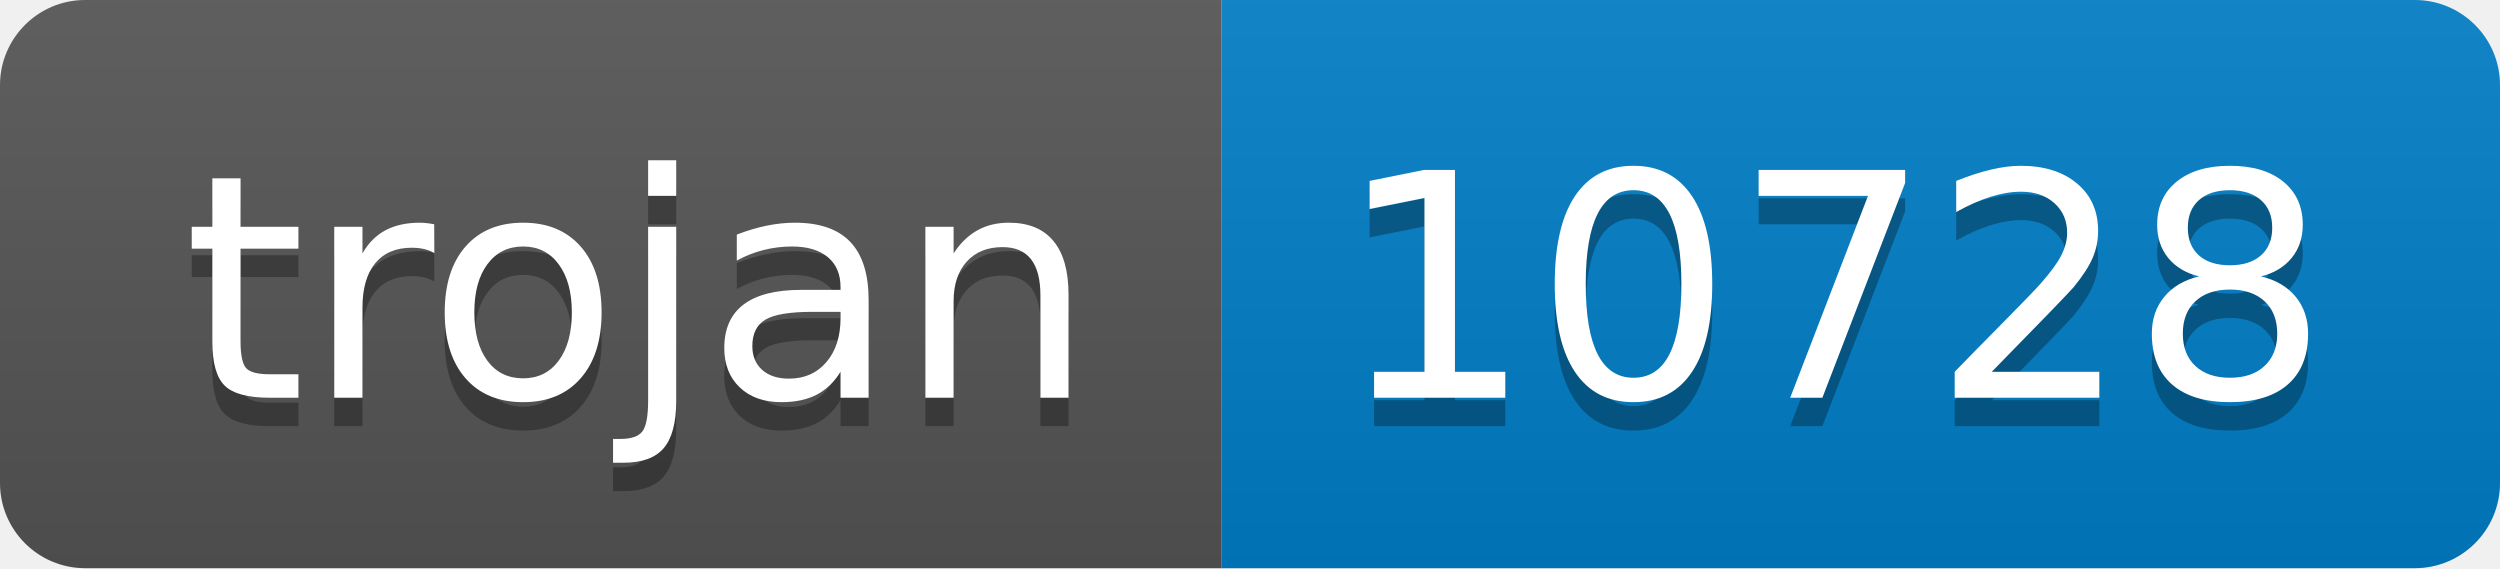
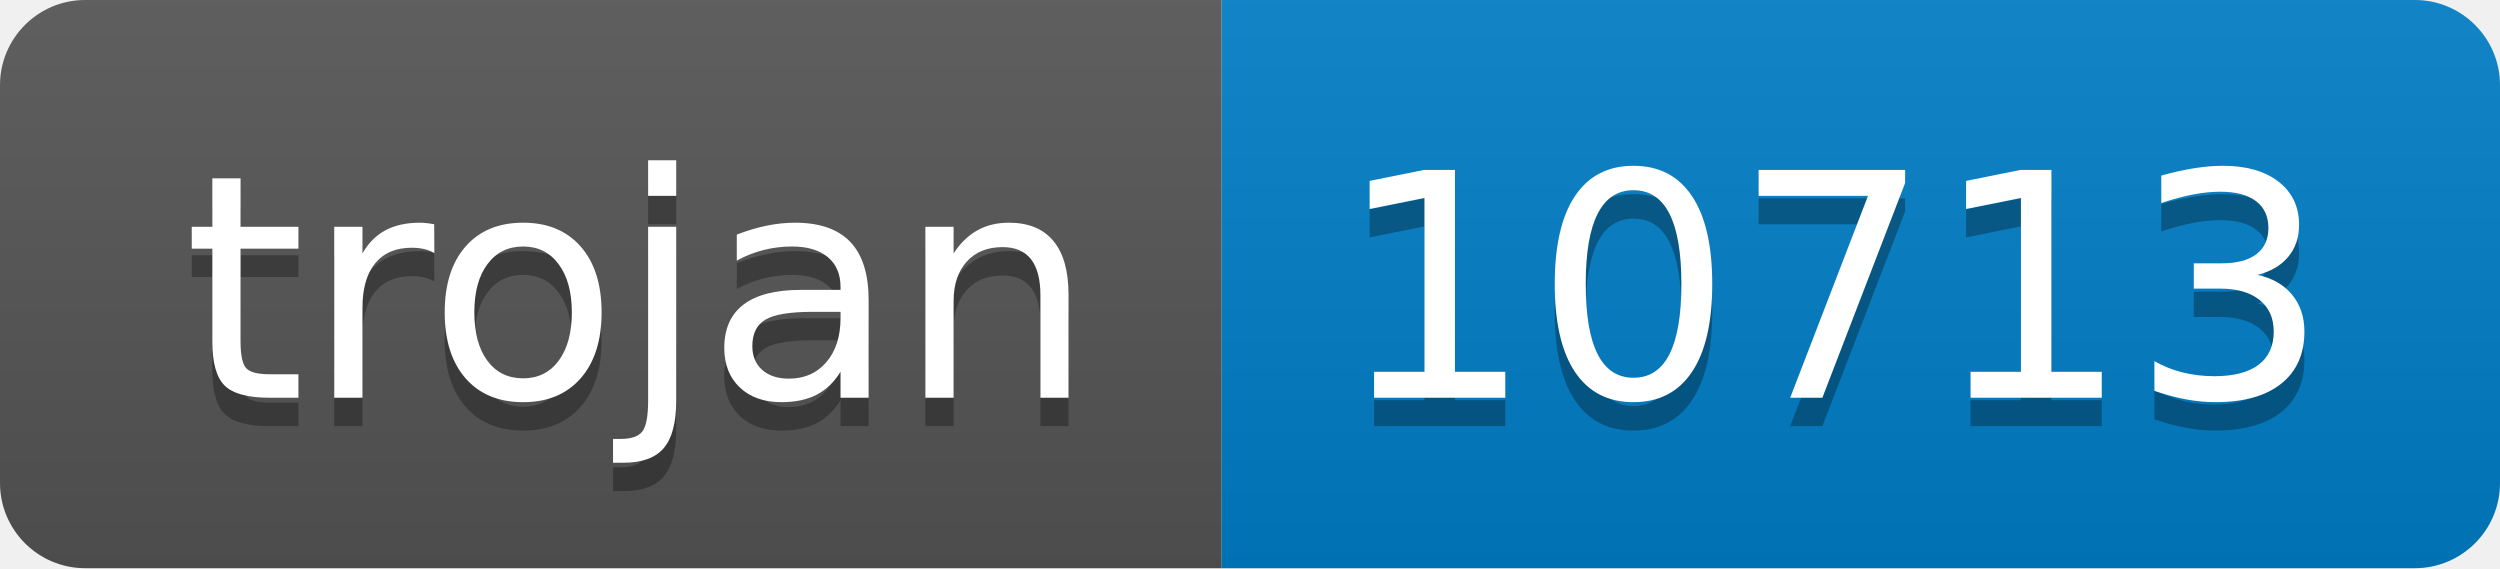
- <svg xmlns="http://www.w3.org/2000/svg" width="88" height="20" role="img" aria-label="trojan: 10728">
+ <svg xmlns="http://www.w3.org/2000/svg" width="88" height="20" role="img" aria-label="trojan: 10713">
  <linearGradient id="s" x2="0" y2="100%">
    <stop offset="0" stop-color="#bbb" stop-opacity=".1" />
    <stop offset="1" stop-opacity=".1" />
  </linearGradient>
  <clipPath id="r">
    <rect width="88" height="20" rx="3" fill="#fff" />
  </clipPath>
  <g clip-path="url(#r)">
    <rect width="43" height="20" fill="#555" />
    <rect x="43" width="45" height="20" fill="#007ec6" />
    <rect width="88" height="20" fill="url(#s)" />
  </g>
  <g fill="#fff" text-anchor="middle" font-family="Verdana,Geneva,DejaVu Sans,sans-serif" text-rendering="geometricPrecision" font-size="110">
    <text aria-hidden="true" x="225" y="150" fill="#010101" fill-opacity=".3" transform="scale(.1)" textLength="330">trojan</text>
    <text x="225" y="140" transform="scale(.1)" fill="#fff" textLength="330">trojan</text>
-     <text aria-hidden="true" x="645" y="150" fill="#010101" fill-opacity=".3" transform="scale(.1)" textLength="350">10728</text>
-     <text x="645" y="140" transform="scale(.1)" fill="#fff" textLength="350">10728</text>
+     <text aria-hidden="true" x="645" y="150" fill="#010101" fill-opacity=".3" transform="scale(.1)" textLength="350">10713</text>
+     <text x="645" y="140" transform="scale(.1)" fill="#fff" textLength="350">10713</text>
  </g>
</svg>
